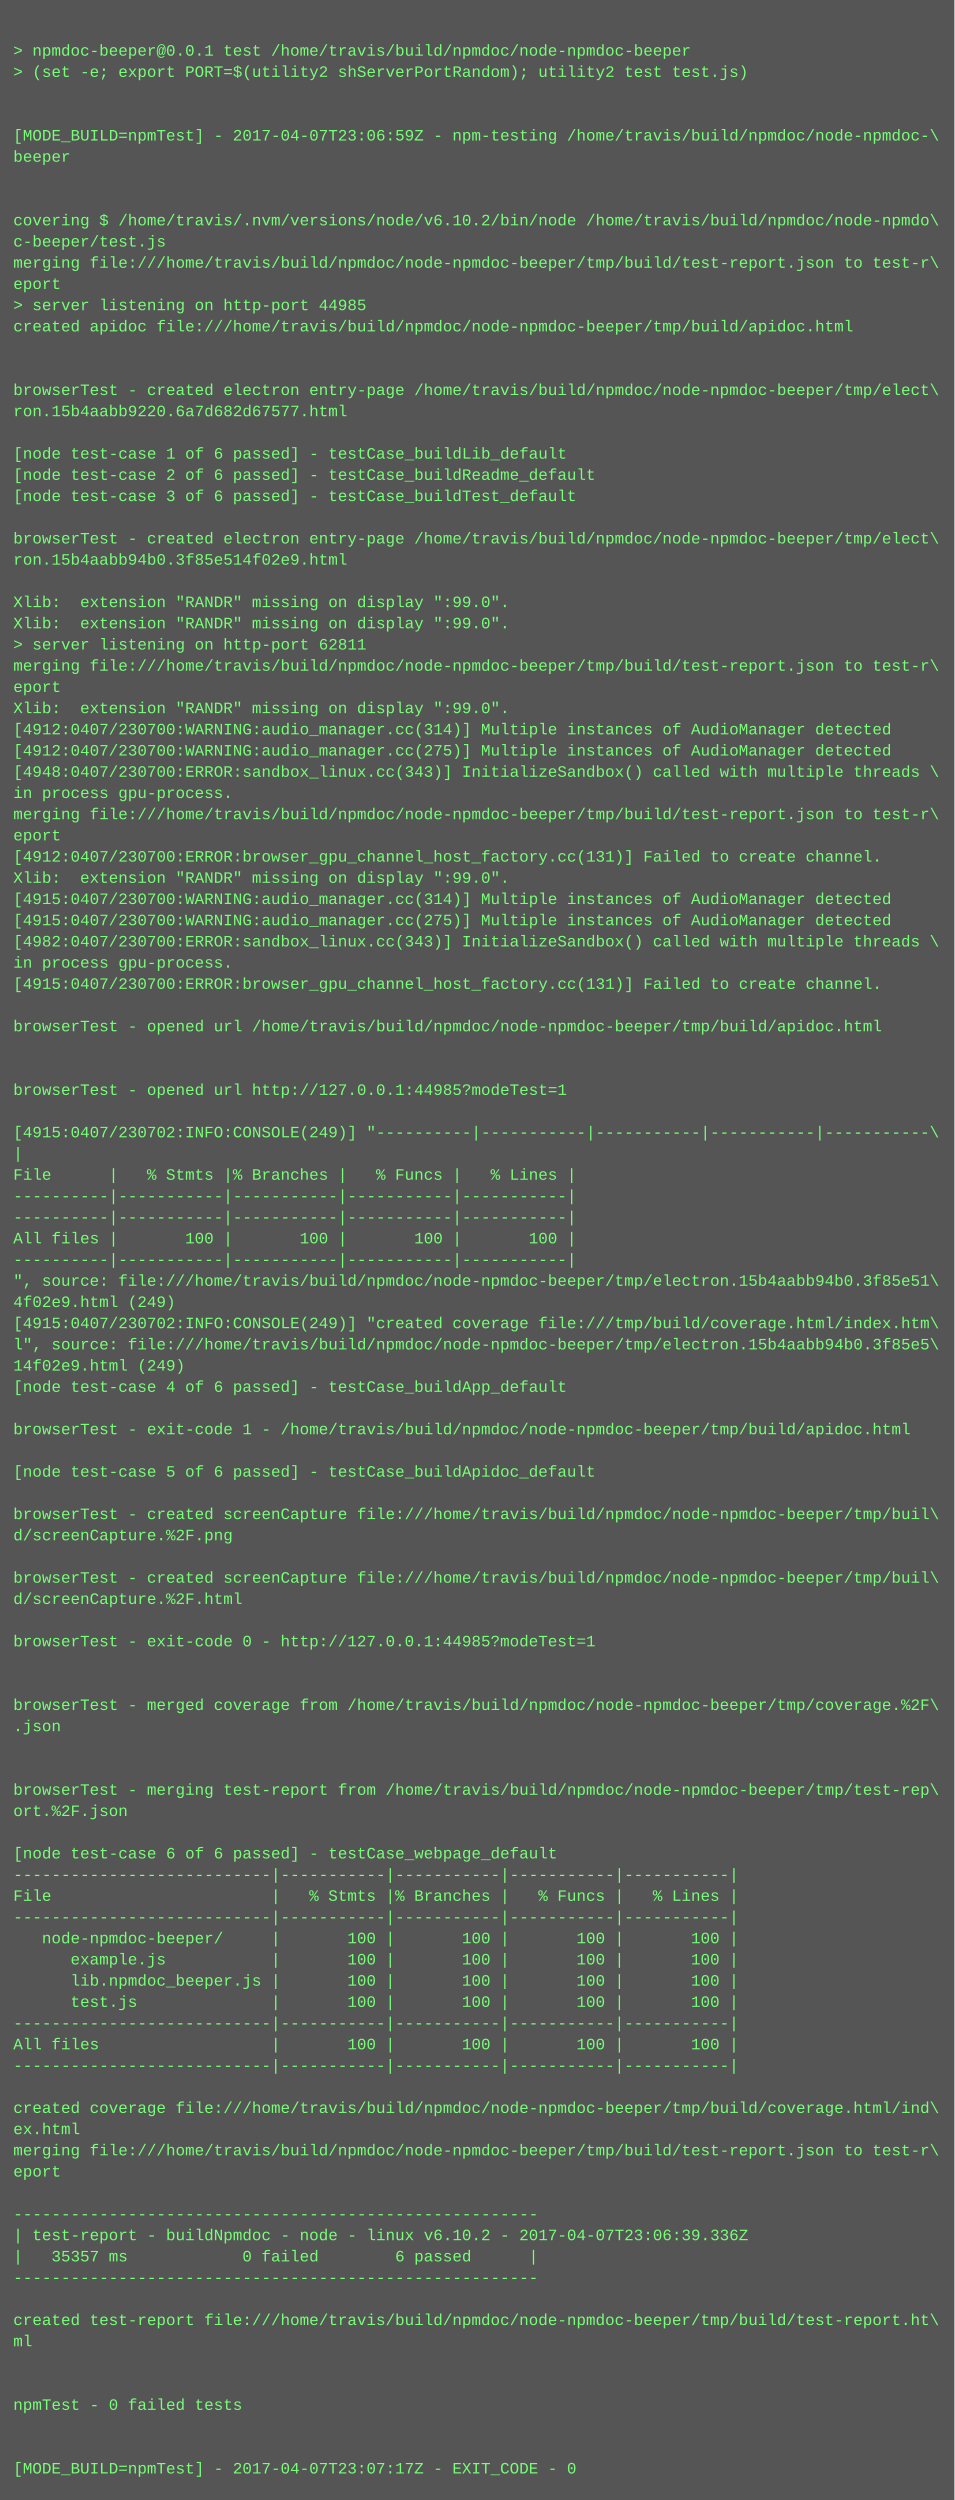
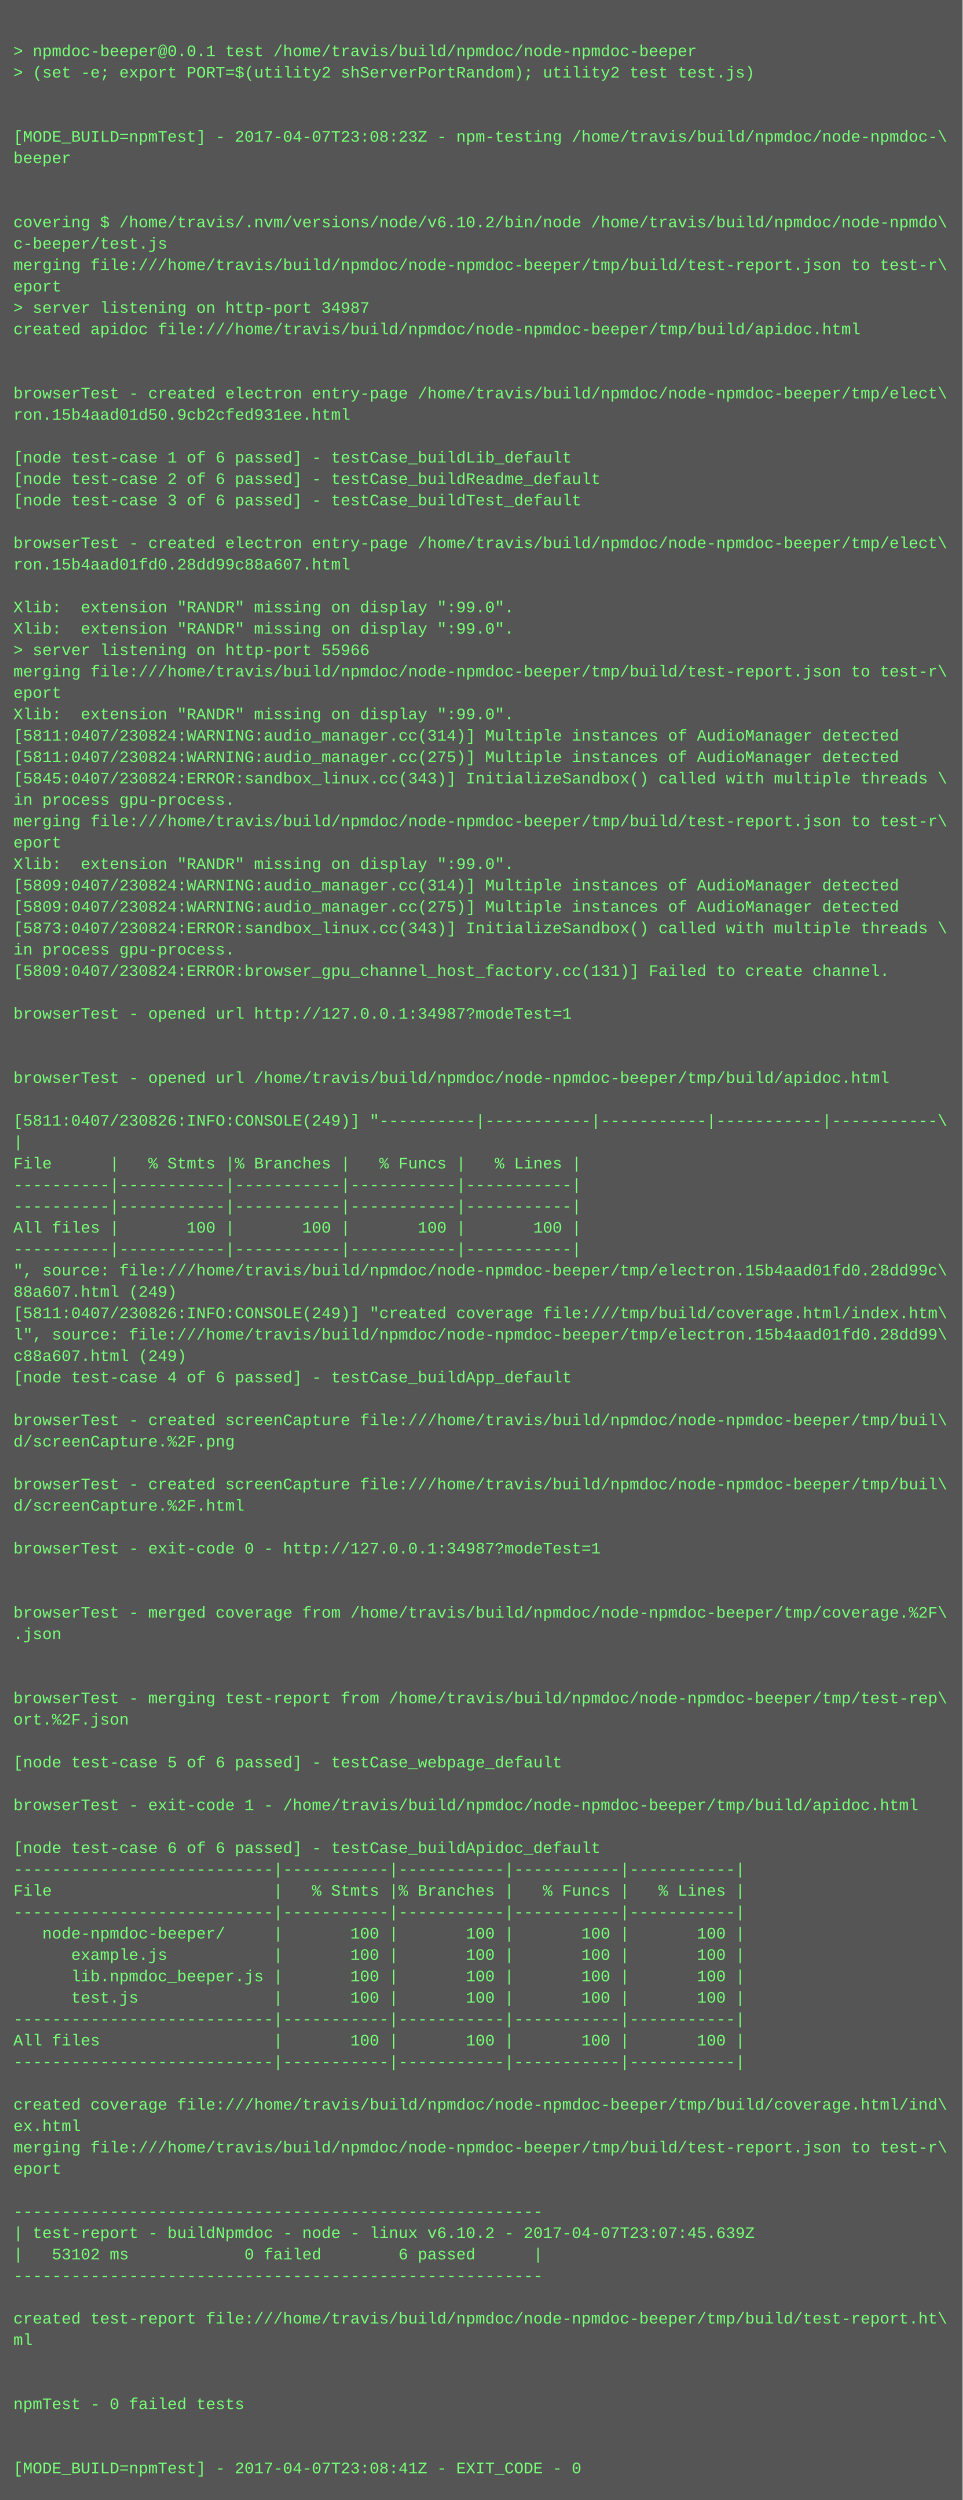
- <svg xmlns="http://www.w3.org/2000/svg" height="1886" width="720">
-   <rect height="1886" fill="#555" width="720" />
+ <svg xmlns="http://www.w3.org/2000/svg" height="1870" width="720">
+   <rect height="1870" fill="#555" width="720" />
  <text fill="#7f7" font-family="Courier New" font-size="12" xml:space="preserve">
    <tspan x="10" y="26" />
    <tspan x="10" y="42">&gt; npmdoc-beeper@0.0.1 test /home/travis/build/npmdoc/node-npmdoc-beeper</tspan>
    <tspan x="10" y="58">&gt; (set -e; export PORT=$(utility2 shServerPortRandom); utility2 test test.js)</tspan>
    <tspan x="10" y="74" />
    <tspan x="10" y="90" />
-     <tspan x="10" y="106">[MODE_BUILD=npmTest] - 2017-04-07T23:06:59Z - npm-testing /home/travis/build/npmdoc/node-npmdoc-\</tspan>
+     <tspan x="10" y="106">[MODE_BUILD=npmTest] - 2017-04-07T23:08:23Z - npm-testing /home/travis/build/npmdoc/node-npmdoc-\</tspan>
    <tspan x="10" y="122">beeper</tspan>
    <tspan x="10" y="138" />
    <tspan x="10" y="154" />
    <tspan x="10" y="170">covering $ /home/travis/.nvm/versions/node/v6.10.2/bin/node /home/travis/build/npmdoc/node-npmdo\</tspan>
    <tspan x="10" y="186">c-beeper/test.js</tspan>
    <tspan x="10" y="202">merging file:///home/travis/build/npmdoc/node-npmdoc-beeper/tmp/build/test-report.json to test-r\</tspan>
    <tspan x="10" y="218">eport</tspan>
-     <tspan x="10" y="234">&gt; server listening on http-port 44985</tspan>
+     <tspan x="10" y="234">&gt; server listening on http-port 34987</tspan>
    <tspan x="10" y="250">created apidoc file:///home/travis/build/npmdoc/node-npmdoc-beeper/tmp/build/apidoc.html</tspan>
    <tspan x="10" y="266" />
    <tspan x="10" y="282" />
    <tspan x="10" y="298">browserTest - created electron entry-page /home/travis/build/npmdoc/node-npmdoc-beeper/tmp/elect\</tspan>
-     <tspan x="10" y="314">ron.15b4aabb9220.6a7d682d67577.html</tspan>
+     <tspan x="10" y="314">ron.15b4aad01d50.9cb2cfed931ee.html</tspan>
    <tspan x="10" y="330" />
    <tspan x="10" y="346">[node test-case 1 of 6 passed] - testCase_buildLib_default</tspan>
    <tspan x="10" y="362">[node test-case 2 of 6 passed] - testCase_buildReadme_default</tspan>
    <tspan x="10" y="378">[node test-case 3 of 6 passed] - testCase_buildTest_default</tspan>
    <tspan x="10" y="394" />
    <tspan x="10" y="410">browserTest - created electron entry-page /home/travis/build/npmdoc/node-npmdoc-beeper/tmp/elect\</tspan>
-     <tspan x="10" y="426">ron.15b4aabb94b0.3f85e514f02e9.html</tspan>
+     <tspan x="10" y="426">ron.15b4aad01fd0.28dd99c88a607.html</tspan>
    <tspan x="10" y="442" />
    <tspan x="10" y="458">Xlib:  extension "RANDR" missing on display ":99.0".</tspan>
    <tspan x="10" y="474">Xlib:  extension "RANDR" missing on display ":99.0".</tspan>
-     <tspan x="10" y="490">&gt; server listening on http-port 62811</tspan>
+     <tspan x="10" y="490">&gt; server listening on http-port 55966</tspan>
    <tspan x="10" y="506">merging file:///home/travis/build/npmdoc/node-npmdoc-beeper/tmp/build/test-report.json to test-r\</tspan>
    <tspan x="10" y="522">eport</tspan>
    <tspan x="10" y="538">Xlib:  extension "RANDR" missing on display ":99.0".</tspan>
-     <tspan x="10" y="554">[4912:0407/230700:WARNING:audio_manager.cc(314)] Multiple instances of AudioManager detected</tspan>
-     <tspan x="10" y="570">[4912:0407/230700:WARNING:audio_manager.cc(275)] Multiple instances of AudioManager detected</tspan>
-     <tspan x="10" y="586">[4948:0407/230700:ERROR:sandbox_linux.cc(343)] InitializeSandbox() called with multiple threads \</tspan>
+     <tspan x="10" y="554">[5811:0407/230824:WARNING:audio_manager.cc(314)] Multiple instances of AudioManager detected</tspan>
+     <tspan x="10" y="570">[5811:0407/230824:WARNING:audio_manager.cc(275)] Multiple instances of AudioManager detected</tspan>
+     <tspan x="10" y="586">[5845:0407/230824:ERROR:sandbox_linux.cc(343)] InitializeSandbox() called with multiple threads \</tspan>
    <tspan x="10" y="602">in process gpu-process. </tspan>
    <tspan x="10" y="618">merging file:///home/travis/build/npmdoc/node-npmdoc-beeper/tmp/build/test-report.json to test-r\</tspan>
    <tspan x="10" y="634">eport</tspan>
-     <tspan x="10" y="650">[4912:0407/230700:ERROR:browser_gpu_channel_host_factory.cc(131)] Failed to create channel.</tspan>
-     <tspan x="10" y="666">Xlib:  extension "RANDR" missing on display ":99.0".</tspan>
-     <tspan x="10" y="682">[4915:0407/230700:WARNING:audio_manager.cc(314)] Multiple instances of AudioManager detected</tspan>
-     <tspan x="10" y="698">[4915:0407/230700:WARNING:audio_manager.cc(275)] Multiple instances of AudioManager detected</tspan>
-     <tspan x="10" y="714">[4982:0407/230700:ERROR:sandbox_linux.cc(343)] InitializeSandbox() called with multiple threads \</tspan>
-     <tspan x="10" y="730">in process gpu-process. </tspan>
-     <tspan x="10" y="746">[4915:0407/230700:ERROR:browser_gpu_channel_host_factory.cc(131)] Failed to create channel.</tspan>
-     <tspan x="10" y="762" />
-     <tspan x="10" y="778">browserTest - opened url /home/travis/build/npmdoc/node-npmdoc-beeper/tmp/build/apidoc.html</tspan>
+     <tspan x="10" y="650">Xlib:  extension "RANDR" missing on display ":99.0".</tspan>
+     <tspan x="10" y="666">[5809:0407/230824:WARNING:audio_manager.cc(314)] Multiple instances of AudioManager detected</tspan>
+     <tspan x="10" y="682">[5809:0407/230824:WARNING:audio_manager.cc(275)] Multiple instances of AudioManager detected</tspan>
+     <tspan x="10" y="698">[5873:0407/230824:ERROR:sandbox_linux.cc(343)] InitializeSandbox() called with multiple threads \</tspan>
+     <tspan x="10" y="714">in process gpu-process. </tspan>
+     <tspan x="10" y="730">[5809:0407/230824:ERROR:browser_gpu_channel_host_factory.cc(131)] Failed to create channel.</tspan>
+     <tspan x="10" y="746" />
+     <tspan x="10" y="762">browserTest - opened url http://127.0.0.1:34987?modeTest=1</tspan>
+     <tspan x="10" y="778" />
    <tspan x="10" y="794" />
-     <tspan x="10" y="810" />
-     <tspan x="10" y="826">browserTest - opened url http://127.0.0.1:44985?modeTest=1</tspan>
-     <tspan x="10" y="842" />
-     <tspan x="10" y="858">[4915:0407/230702:INFO:CONSOLE(249)] "----------|-----------|-----------|-----------|-----------\</tspan>
-     <tspan x="10" y="874">|</tspan>
-     <tspan x="10" y="890">File      |   % Stmts |% Branches |   % Funcs |   % Lines |</tspan>
+     <tspan x="10" y="810">browserTest - opened url /home/travis/build/npmdoc/node-npmdoc-beeper/tmp/build/apidoc.html</tspan>
+     <tspan x="10" y="826" />
+     <tspan x="10" y="842">[5811:0407/230826:INFO:CONSOLE(249)] "----------|-----------|-----------|-----------|-----------\</tspan>
+     <tspan x="10" y="858">|</tspan>
+     <tspan x="10" y="874">File      |   % Stmts |% Branches |   % Funcs |   % Lines |</tspan>
+     <tspan x="10" y="890">----------|-----------|-----------|-----------|-----------|</tspan>
    <tspan x="10" y="906">----------|-----------|-----------|-----------|-----------|</tspan>
-     <tspan x="10" y="922">----------|-----------|-----------|-----------|-----------|</tspan>
-     <tspan x="10" y="938">All files |       100 |       100 |       100 |       100 |</tspan>
-     <tspan x="10" y="954">----------|-----------|-----------|-----------|-----------|</tspan>
-     <tspan x="10" y="970">", source: file:///home/travis/build/npmdoc/node-npmdoc-beeper/tmp/electron.15b4aabb94b0.3f85e51\</tspan>
-     <tspan x="10" y="986">4f02e9.html (249)</tspan>
-     <tspan x="10" y="1002">[4915:0407/230702:INFO:CONSOLE(249)] "created coverage file:///tmp/build/coverage.html/index.htm\</tspan>
-     <tspan x="10" y="1018">l", source: file:///home/travis/build/npmdoc/node-npmdoc-beeper/tmp/electron.15b4aabb94b0.3f85e5\</tspan>
-     <tspan x="10" y="1034">14f02e9.html (249)</tspan>
-     <tspan x="10" y="1050">[node test-case 4 of 6 passed] - testCase_buildApp_default</tspan>
-     <tspan x="10" y="1066" />
-     <tspan x="10" y="1082">browserTest - exit-code 1 - /home/travis/build/npmdoc/node-npmdoc-beeper/tmp/build/apidoc.html</tspan>
+     <tspan x="10" y="922">All files |       100 |       100 |       100 |       100 |</tspan>
+     <tspan x="10" y="938">----------|-----------|-----------|-----------|-----------|</tspan>
+     <tspan x="10" y="954">", source: file:///home/travis/build/npmdoc/node-npmdoc-beeper/tmp/electron.15b4aad01fd0.28dd99c\</tspan>
+     <tspan x="10" y="970">88a607.html (249)</tspan>
+     <tspan x="10" y="986">[5811:0407/230826:INFO:CONSOLE(249)] "created coverage file:///tmp/build/coverage.html/index.htm\</tspan>
+     <tspan x="10" y="1002">l", source: file:///home/travis/build/npmdoc/node-npmdoc-beeper/tmp/electron.15b4aad01fd0.28dd99\</tspan>
+     <tspan x="10" y="1018">c88a607.html (249)</tspan>
+     <tspan x="10" y="1034">[node test-case 4 of 6 passed] - testCase_buildApp_default</tspan>
+     <tspan x="10" y="1050" />
+     <tspan x="10" y="1066">browserTest - created screenCapture file:///home/travis/build/npmdoc/node-npmdoc-beeper/tmp/buil\</tspan>
+     <tspan x="10" y="1082">d/screenCapture.%2F.png</tspan>
    <tspan x="10" y="1098" />
-     <tspan x="10" y="1114">[node test-case 5 of 6 passed] - testCase_buildApidoc_default</tspan>
-     <tspan x="10" y="1130" />
-     <tspan x="10" y="1146">browserTest - created screenCapture file:///home/travis/build/npmdoc/node-npmdoc-beeper/tmp/buil\</tspan>
-     <tspan x="10" y="1162">d/screenCapture.%2F.png</tspan>
+     <tspan x="10" y="1114">browserTest - created screenCapture file:///home/travis/build/npmdoc/node-npmdoc-beeper/tmp/buil\</tspan>
+     <tspan x="10" y="1130">d/screenCapture.%2F.html</tspan>
+     <tspan x="10" y="1146" />
+     <tspan x="10" y="1162">browserTest - exit-code 0 - http://127.0.0.1:34987?modeTest=1</tspan>
    <tspan x="10" y="1178" />
-     <tspan x="10" y="1194">browserTest - created screenCapture file:///home/travis/build/npmdoc/node-npmdoc-beeper/tmp/buil\</tspan>
-     <tspan x="10" y="1210">d/screenCapture.%2F.html</tspan>
-     <tspan x="10" y="1226" />
-     <tspan x="10" y="1242">browserTest - exit-code 0 - http://127.0.0.1:44985?modeTest=1</tspan>
+     <tspan x="10" y="1194" />
+     <tspan x="10" y="1210">browserTest - merged coverage from /home/travis/build/npmdoc/node-npmdoc-beeper/tmp/coverage.%2F\</tspan>
+     <tspan x="10" y="1226">.json</tspan>
+     <tspan x="10" y="1242" />
    <tspan x="10" y="1258" />
-     <tspan x="10" y="1274" />
-     <tspan x="10" y="1290">browserTest - merged coverage from /home/travis/build/npmdoc/node-npmdoc-beeper/tmp/coverage.%2F\</tspan>
-     <tspan x="10" y="1306">.json</tspan>
-     <tspan x="10" y="1322" />
+     <tspan x="10" y="1274">browserTest - merging test-report from /home/travis/build/npmdoc/node-npmdoc-beeper/tmp/test-rep\</tspan>
+     <tspan x="10" y="1290">ort.%2F.json</tspan>
+     <tspan x="10" y="1306" />
+     <tspan x="10" y="1322">[node test-case 5 of 6 passed] - testCase_webpage_default</tspan>
    <tspan x="10" y="1338" />
-     <tspan x="10" y="1354">browserTest - merging test-report from /home/travis/build/npmdoc/node-npmdoc-beeper/tmp/test-rep\</tspan>
-     <tspan x="10" y="1370">ort.%2F.json</tspan>
-     <tspan x="10" y="1386" />
-     <tspan x="10" y="1402">[node test-case 6 of 6 passed] - testCase_webpage_default</tspan>
-     <tspan x="10" y="1418">---------------------------|-----------|-----------|-----------|-----------|</tspan>
-     <tspan x="10" y="1434">File                       |   % Stmts |% Branches |   % Funcs |   % Lines |</tspan>
-     <tspan x="10" y="1450">---------------------------|-----------|-----------|-----------|-----------|</tspan>
-     <tspan x="10" y="1466">   node-npmdoc-beeper/     |       100 |       100 |       100 |       100 |</tspan>
-     <tspan x="10" y="1482">      example.js           |       100 |       100 |       100 |       100 |</tspan>
-     <tspan x="10" y="1498">      lib.npmdoc_beeper.js |       100 |       100 |       100 |       100 |</tspan>
-     <tspan x="10" y="1514">      test.js              |       100 |       100 |       100 |       100 |</tspan>
-     <tspan x="10" y="1530">---------------------------|-----------|-----------|-----------|-----------|</tspan>
-     <tspan x="10" y="1546">All files                  |       100 |       100 |       100 |       100 |</tspan>
-     <tspan x="10" y="1562">---------------------------|-----------|-----------|-----------|-----------|</tspan>
-     <tspan x="10" y="1578" />
-     <tspan x="10" y="1594">created coverage file:///home/travis/build/npmdoc/node-npmdoc-beeper/tmp/build/coverage.html/ind\</tspan>
-     <tspan x="10" y="1610">ex.html</tspan>
-     <tspan x="10" y="1626">merging file:///home/travis/build/npmdoc/node-npmdoc-beeper/tmp/build/test-report.json to test-r\</tspan>
-     <tspan x="10" y="1642">eport</tspan>
-     <tspan x="10" y="1658" />
-     <tspan x="10" y="1674">-------------------------------------------------------</tspan>
-     <tspan x="10" y="1690">| test-report - buildNpmdoc - node - linux v6.10.2 - 2017-04-07T23:06:39.336Z</tspan>
-     <tspan x="10" y="1706">|   35357 ms            0 failed        6 passed      |</tspan>
-     <tspan x="10" y="1722">-------------------------------------------------------</tspan>
-     <tspan x="10" y="1738" />
-     <tspan x="10" y="1754">created test-report file:///home/travis/build/npmdoc/node-npmdoc-beeper/tmp/build/test-report.ht\</tspan>
-     <tspan x="10" y="1770">ml</tspan>
+     <tspan x="10" y="1354">browserTest - exit-code 1 - /home/travis/build/npmdoc/node-npmdoc-beeper/tmp/build/apidoc.html</tspan>
+     <tspan x="10" y="1370" />
+     <tspan x="10" y="1386">[node test-case 6 of 6 passed] - testCase_buildApidoc_default</tspan>
+     <tspan x="10" y="1402">---------------------------|-----------|-----------|-----------|-----------|</tspan>
+     <tspan x="10" y="1418">File                       |   % Stmts |% Branches |   % Funcs |   % Lines |</tspan>
+     <tspan x="10" y="1434">---------------------------|-----------|-----------|-----------|-----------|</tspan>
+     <tspan x="10" y="1450">   node-npmdoc-beeper/     |       100 |       100 |       100 |       100 |</tspan>
+     <tspan x="10" y="1466">      example.js           |       100 |       100 |       100 |       100 |</tspan>
+     <tspan x="10" y="1482">      lib.npmdoc_beeper.js |       100 |       100 |       100 |       100 |</tspan>
+     <tspan x="10" y="1498">      test.js              |       100 |       100 |       100 |       100 |</tspan>
+     <tspan x="10" y="1514">---------------------------|-----------|-----------|-----------|-----------|</tspan>
+     <tspan x="10" y="1530">All files                  |       100 |       100 |       100 |       100 |</tspan>
+     <tspan x="10" y="1546">---------------------------|-----------|-----------|-----------|-----------|</tspan>
+     <tspan x="10" y="1562" />
+     <tspan x="10" y="1578">created coverage file:///home/travis/build/npmdoc/node-npmdoc-beeper/tmp/build/coverage.html/ind\</tspan>
+     <tspan x="10" y="1594">ex.html</tspan>
+     <tspan x="10" y="1610">merging file:///home/travis/build/npmdoc/node-npmdoc-beeper/tmp/build/test-report.json to test-r\</tspan>
+     <tspan x="10" y="1626">eport</tspan>
+     <tspan x="10" y="1642" />
+     <tspan x="10" y="1658">-------------------------------------------------------</tspan>
+     <tspan x="10" y="1674">| test-report - buildNpmdoc - node - linux v6.10.2 - 2017-04-07T23:07:45.639Z</tspan>
+     <tspan x="10" y="1690">|   53102 ms            0 failed        6 passed      |</tspan>
+     <tspan x="10" y="1706">-------------------------------------------------------</tspan>
+     <tspan x="10" y="1722" />
+     <tspan x="10" y="1738">created test-report file:///home/travis/build/npmdoc/node-npmdoc-beeper/tmp/build/test-report.ht\</tspan>
+     <tspan x="10" y="1754">ml</tspan>
+     <tspan x="10" y="1770" />
    <tspan x="10" y="1786" />
-     <tspan x="10" y="1802" />
-     <tspan x="10" y="1818">npmTest - 0 failed tests</tspan>
+     <tspan x="10" y="1802">npmTest - 0 failed tests</tspan>
+     <tspan x="10" y="1818" />
    <tspan x="10" y="1834" />
-     <tspan x="10" y="1850" />
-     <tspan x="10" y="1866">[MODE_BUILD=npmTest] - 2017-04-07T23:07:17Z - EXIT_CODE - 0</tspan>
+     <tspan x="10" y="1850">[MODE_BUILD=npmTest] - 2017-04-07T23:08:41Z - EXIT_CODE - 0</tspan>
  </text>
</svg>
